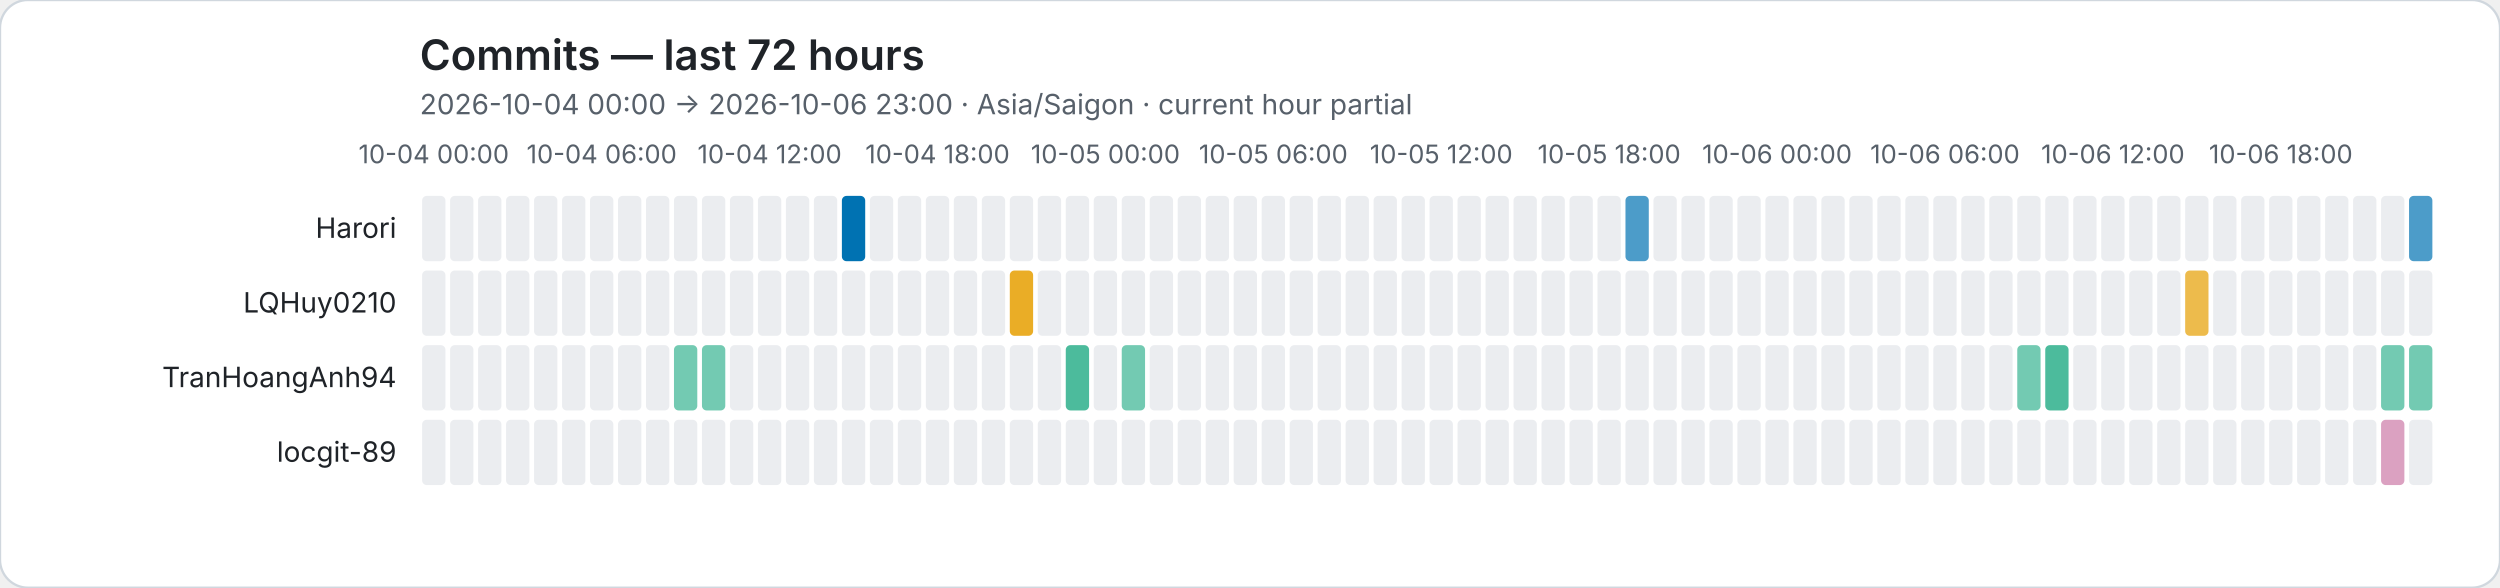
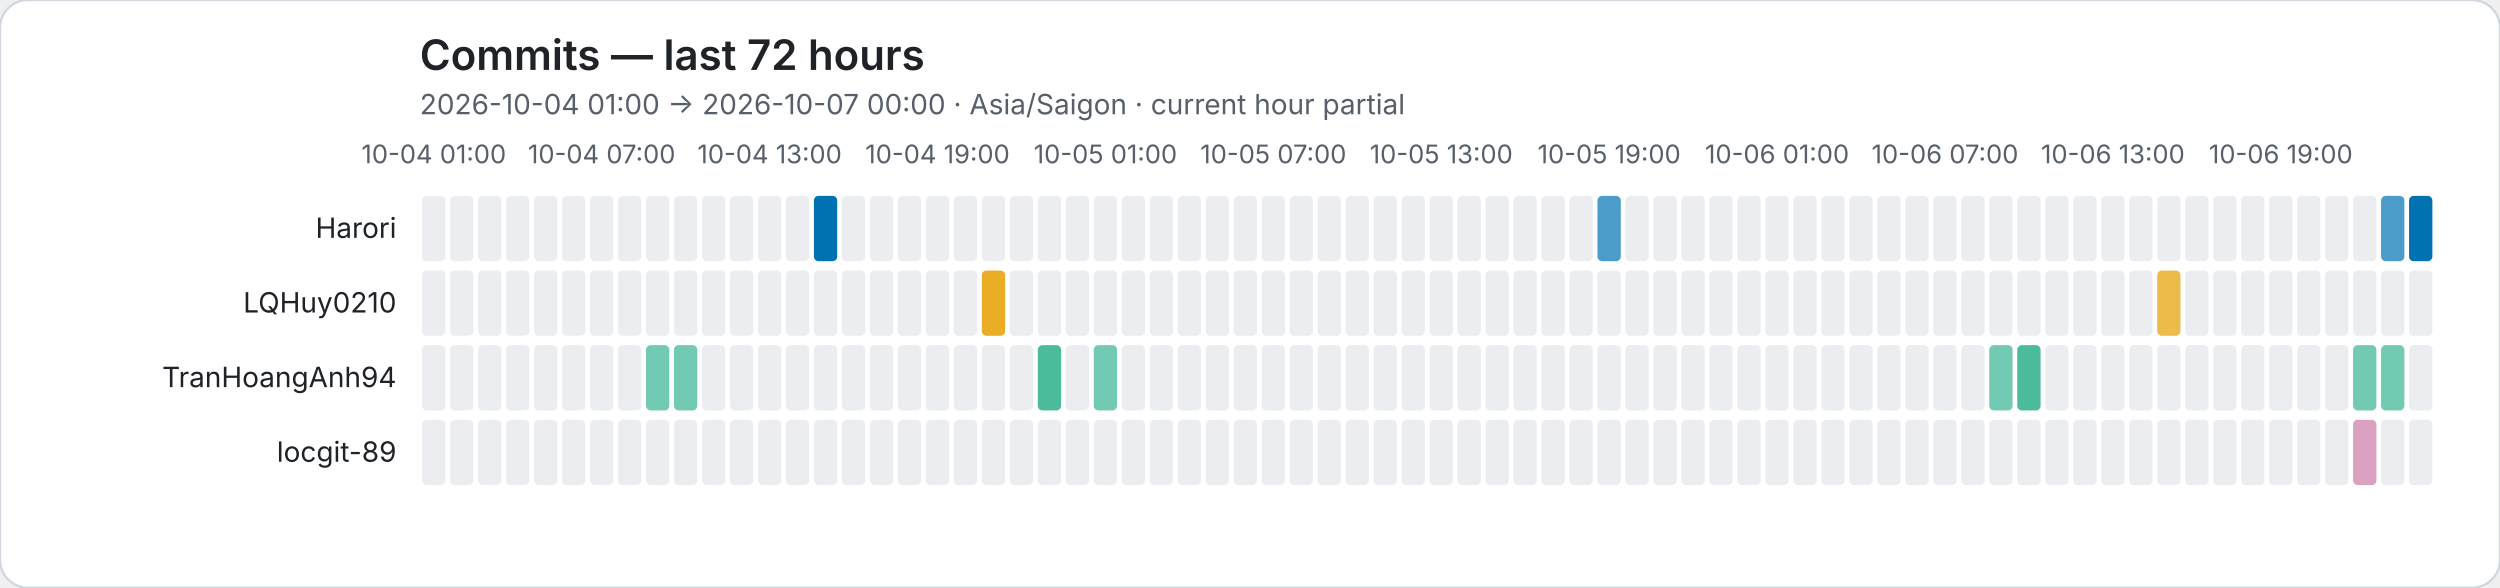
<svg xmlns="http://www.w3.org/2000/svg" role="img" viewBox="0 0 1072 252">
  <rect width="1072" height="252" rx="12" fill="#ffffff" stroke="#d0d7de" />
  <style>text{font-family:system-ui,-apple-system,BlinkMacSystemFont,"Segoe UI",sans-serif}.axis{fill:#57606a;font-size:11px}.heading{fill:#1f2328;font-size:18px;font-weight:600}.subheading{fill:#57606a;font-size:12px}.name{fill:#1f2328;font-size:12px}</style>
  <text class="heading" x="180" y="30">Commits — last 72 hours</text>
-   <text class="subheading" x="180" y="49">2026-10-04 00:00 → 2026-10-06 23:00 · Asia/Saigon · current hour partial</text>
-   <text class="axis" x="186" y="70" text-anchor="middle">10-04 00:00</text>
-   <text class="axis" x="258" y="70" text-anchor="middle">10-04 06:00</text>
-   <text class="axis" x="330" y="70" text-anchor="middle">10-04 12:00</text>
-   <text class="axis" x="402" y="70" text-anchor="middle">10-04 18:00</text>
-   <text class="axis" x="474" y="70" text-anchor="middle">10-05 00:00</text>
-   <text class="axis" x="546" y="70" text-anchor="middle">10-05 06:00</text>
-   <text class="axis" x="618" y="70" text-anchor="middle">10-05 12:00</text>
-   <text class="axis" x="690" y="70" text-anchor="middle">10-05 18:00</text>
-   <text class="axis" x="762" y="70" text-anchor="middle">10-06 00:00</text>
-   <text class="axis" x="834" y="70" text-anchor="middle">10-06 06:00</text>
-   <text class="axis" x="906" y="70" text-anchor="middle">10-06 12:00</text>
-   <text class="axis" x="978" y="70" text-anchor="middle">10-06 18:00</text>
+   <text class="subheading" x="180" y="49">2026-10-04 01:00 → 2026-10-07 00:00 · Asia/Saigon · current hour partial</text>
+   <text class="axis" x="186" y="70" text-anchor="middle">10-04 01:00</text>
+   <text class="axis" x="258" y="70" text-anchor="middle">10-04 07:00</text>
+   <text class="axis" x="330" y="70" text-anchor="middle">10-04 13:00</text>
+   <text class="axis" x="402" y="70" text-anchor="middle">10-04 19:00</text>
+   <text class="axis" x="474" y="70" text-anchor="middle">10-05 01:00</text>
+   <text class="axis" x="546" y="70" text-anchor="middle">10-05 07:00</text>
+   <text class="axis" x="618" y="70" text-anchor="middle">10-05 13:00</text>
+   <text class="axis" x="690" y="70" text-anchor="middle">10-05 19:00</text>
+   <text class="axis" x="762" y="70" text-anchor="middle">10-06 01:00</text>
+   <text class="axis" x="834" y="70" text-anchor="middle">10-06 07:00</text>
+   <text class="axis" x="906" y="70" text-anchor="middle">10-06 13:00</text>
+   <text class="axis" x="978" y="70" text-anchor="middle">10-06 19:00</text>
  <text class="name" x="170" y="102" text-anchor="end">Harori</text>
  <rect data-hour="0" x="181" y="84" width="10" height="28" rx="2" fill="#ebedf0" />
  <rect data-hour="1" x="193" y="84" width="10" height="28" rx="2" fill="#ebedf0" />
  <rect data-hour="2" x="205" y="84" width="10" height="28" rx="2" fill="#ebedf0" />
  <rect data-hour="3" x="217" y="84" width="10" height="28" rx="2" fill="#ebedf0" />
  <rect data-hour="4" x="229" y="84" width="10" height="28" rx="2" fill="#ebedf0" />
  <rect data-hour="5" x="241" y="84" width="10" height="28" rx="2" fill="#ebedf0" />
  <rect data-hour="6" x="253" y="84" width="10" height="28" rx="2" fill="#ebedf0" />
  <rect data-hour="7" x="265" y="84" width="10" height="28" rx="2" fill="#ebedf0" />
  <rect data-hour="8" x="277" y="84" width="10" height="28" rx="2" fill="#ebedf0" />
  <rect data-hour="9" x="289" y="84" width="10" height="28" rx="2" fill="#ebedf0" />
  <rect data-hour="10" x="301" y="84" width="10" height="28" rx="2" fill="#ebedf0" />
  <rect data-hour="11" x="313" y="84" width="10" height="28" rx="2" fill="#ebedf0" />
  <rect data-hour="12" x="325" y="84" width="10" height="28" rx="2" fill="#ebedf0" />
  <rect data-hour="13" x="337" y="84" width="10" height="28" rx="2" fill="#ebedf0" />
-   <rect data-hour="14" x="349" y="84" width="10" height="28" rx="2" fill="#ebedf0" />
-   <rect data-hour="15" x="361" y="84" width="10" height="28" rx="2" fill="rgba(0, 114, 178, 1.00)" />
+   <rect data-hour="14" x="349" y="84" width="10" height="28" rx="2" fill="rgba(0, 114, 178, 1.00)" />
+   <rect data-hour="15" x="361" y="84" width="10" height="28" rx="2" fill="#ebedf0" />
  <rect data-hour="16" x="373" y="84" width="10" height="28" rx="2" fill="#ebedf0" />
  <rect data-hour="17" x="385" y="84" width="10" height="28" rx="2" fill="#ebedf0" />
  <rect data-hour="18" x="397" y="84" width="10" height="28" rx="2" fill="#ebedf0" />
  <rect data-hour="19" x="409" y="84" width="10" height="28" rx="2" fill="#ebedf0" />
  <rect data-hour="20" x="421" y="84" width="10" height="28" rx="2" fill="#ebedf0" />
  <rect data-hour="21" x="433" y="84" width="10" height="28" rx="2" fill="#ebedf0" />
  <rect data-hour="22" x="445" y="84" width="10" height="28" rx="2" fill="#ebedf0" />
  <rect data-hour="23" x="457" y="84" width="10" height="28" rx="2" fill="#ebedf0" />
  <rect data-hour="24" x="469" y="84" width="10" height="28" rx="2" fill="#ebedf0" />
  <rect data-hour="25" x="481" y="84" width="10" height="28" rx="2" fill="#ebedf0" />
  <rect data-hour="26" x="493" y="84" width="10" height="28" rx="2" fill="#ebedf0" />
  <rect data-hour="27" x="505" y="84" width="10" height="28" rx="2" fill="#ebedf0" />
  <rect data-hour="28" x="517" y="84" width="10" height="28" rx="2" fill="#ebedf0" />
  <rect data-hour="29" x="529" y="84" width="10" height="28" rx="2" fill="#ebedf0" />
  <rect data-hour="30" x="541" y="84" width="10" height="28" rx="2" fill="#ebedf0" />
  <rect data-hour="31" x="553" y="84" width="10" height="28" rx="2" fill="#ebedf0" />
  <rect data-hour="32" x="565" y="84" width="10" height="28" rx="2" fill="#ebedf0" />
  <rect data-hour="33" x="577" y="84" width="10" height="28" rx="2" fill="#ebedf0" />
  <rect data-hour="34" x="589" y="84" width="10" height="28" rx="2" fill="#ebedf0" />
  <rect data-hour="35" x="601" y="84" width="10" height="28" rx="2" fill="#ebedf0" />
  <rect data-hour="36" x="613" y="84" width="10" height="28" rx="2" fill="#ebedf0" />
  <rect data-hour="37" x="625" y="84" width="10" height="28" rx="2" fill="#ebedf0" />
  <rect data-hour="38" x="637" y="84" width="10" height="28" rx="2" fill="#ebedf0" />
  <rect data-hour="39" x="649" y="84" width="10" height="28" rx="2" fill="#ebedf0" />
  <rect data-hour="40" x="661" y="84" width="10" height="28" rx="2" fill="#ebedf0" />
  <rect data-hour="41" x="673" y="84" width="10" height="28" rx="2" fill="#ebedf0" />
-   <rect data-hour="42" x="685" y="84" width="10" height="28" rx="2" fill="#ebedf0" />
-   <rect data-hour="43" x="697" y="84" width="10" height="28" rx="2" fill="rgba(0, 114, 178, 0.70)" />
+   <rect data-hour="42" x="685" y="84" width="10" height="28" rx="2" fill="rgba(0, 114, 178, 0.70)" />
+   <rect data-hour="43" x="697" y="84" width="10" height="28" rx="2" fill="#ebedf0" />
  <rect data-hour="44" x="709" y="84" width="10" height="28" rx="2" fill="#ebedf0" />
  <rect data-hour="45" x="721" y="84" width="10" height="28" rx="2" fill="#ebedf0" />
  <rect data-hour="46" x="733" y="84" width="10" height="28" rx="2" fill="#ebedf0" />
  <rect data-hour="47" x="745" y="84" width="10" height="28" rx="2" fill="#ebedf0" />
  <rect data-hour="48" x="757" y="84" width="10" height="28" rx="2" fill="#ebedf0" />
  <rect data-hour="49" x="769" y="84" width="10" height="28" rx="2" fill="#ebedf0" />
  <rect data-hour="50" x="781" y="84" width="10" height="28" rx="2" fill="#ebedf0" />
  <rect data-hour="51" x="793" y="84" width="10" height="28" rx="2" fill="#ebedf0" />
  <rect data-hour="52" x="805" y="84" width="10" height="28" rx="2" fill="#ebedf0" />
  <rect data-hour="53" x="817" y="84" width="10" height="28" rx="2" fill="#ebedf0" />
  <rect data-hour="54" x="829" y="84" width="10" height="28" rx="2" fill="#ebedf0" />
  <rect data-hour="55" x="841" y="84" width="10" height="28" rx="2" fill="#ebedf0" />
  <rect data-hour="56" x="853" y="84" width="10" height="28" rx="2" fill="#ebedf0" />
  <rect data-hour="57" x="865" y="84" width="10" height="28" rx="2" fill="#ebedf0" />
  <rect data-hour="58" x="877" y="84" width="10" height="28" rx="2" fill="#ebedf0" />
  <rect data-hour="59" x="889" y="84" width="10" height="28" rx="2" fill="#ebedf0" />
  <rect data-hour="60" x="901" y="84" width="10" height="28" rx="2" fill="#ebedf0" />
  <rect data-hour="61" x="913" y="84" width="10" height="28" rx="2" fill="#ebedf0" />
  <rect data-hour="62" x="925" y="84" width="10" height="28" rx="2" fill="#ebedf0" />
  <rect data-hour="63" x="937" y="84" width="10" height="28" rx="2" fill="#ebedf0" />
  <rect data-hour="64" x="949" y="84" width="10" height="28" rx="2" fill="#ebedf0" />
  <rect data-hour="65" x="961" y="84" width="10" height="28" rx="2" fill="#ebedf0" />
  <rect data-hour="66" x="973" y="84" width="10" height="28" rx="2" fill="#ebedf0" />
  <rect data-hour="67" x="985" y="84" width="10" height="28" rx="2" fill="#ebedf0" />
  <rect data-hour="68" x="997" y="84" width="10" height="28" rx="2" fill="#ebedf0" />
  <rect data-hour="69" x="1009" y="84" width="10" height="28" rx="2" fill="#ebedf0" />
-   <rect data-hour="70" x="1021" y="84" width="10" height="28" rx="2" fill="#ebedf0" />
-   <rect data-hour="71" x="1033" y="84" width="10" height="28" rx="2" fill="rgba(0, 114, 178, 0.70)" />
+   <rect data-hour="70" x="1021" y="84" width="10" height="28" rx="2" fill="rgba(0, 114, 178, 0.70)" />
+   <rect data-hour="71" x="1033" y="84" width="10" height="28" rx="2" fill="rgba(0, 114, 178, 1.00)" />
  <text class="name" x="170" y="134" text-anchor="end">LQHuy0210</text>
  <rect data-hour="0" x="181" y="116" width="10" height="28" rx="2" fill="#ebedf0" />
  <rect data-hour="1" x="193" y="116" width="10" height="28" rx="2" fill="#ebedf0" />
  <rect data-hour="2" x="205" y="116" width="10" height="28" rx="2" fill="#ebedf0" />
  <rect data-hour="3" x="217" y="116" width="10" height="28" rx="2" fill="#ebedf0" />
  <rect data-hour="4" x="229" y="116" width="10" height="28" rx="2" fill="#ebedf0" />
  <rect data-hour="5" x="241" y="116" width="10" height="28" rx="2" fill="#ebedf0" />
  <rect data-hour="6" x="253" y="116" width="10" height="28" rx="2" fill="#ebedf0" />
  <rect data-hour="7" x="265" y="116" width="10" height="28" rx="2" fill="#ebedf0" />
  <rect data-hour="8" x="277" y="116" width="10" height="28" rx="2" fill="#ebedf0" />
  <rect data-hour="9" x="289" y="116" width="10" height="28" rx="2" fill="#ebedf0" />
  <rect data-hour="10" x="301" y="116" width="10" height="28" rx="2" fill="#ebedf0" />
  <rect data-hour="11" x="313" y="116" width="10" height="28" rx="2" fill="#ebedf0" />
  <rect data-hour="12" x="325" y="116" width="10" height="28" rx="2" fill="#ebedf0" />
  <rect data-hour="13" x="337" y="116" width="10" height="28" rx="2" fill="#ebedf0" />
  <rect data-hour="14" x="349" y="116" width="10" height="28" rx="2" fill="#ebedf0" />
  <rect data-hour="15" x="361" y="116" width="10" height="28" rx="2" fill="#ebedf0" />
  <rect data-hour="16" x="373" y="116" width="10" height="28" rx="2" fill="#ebedf0" />
  <rect data-hour="17" x="385" y="116" width="10" height="28" rx="2" fill="#ebedf0" />
  <rect data-hour="18" x="397" y="116" width="10" height="28" rx="2" fill="#ebedf0" />
  <rect data-hour="19" x="409" y="116" width="10" height="28" rx="2" fill="#ebedf0" />
-   <rect data-hour="20" x="421" y="116" width="10" height="28" rx="2" fill="#ebedf0" />
-   <rect data-hour="21" x="433" y="116" width="10" height="28" rx="2" fill="rgba(230, 159, 0, 0.85)" />
+   <rect data-hour="20" x="421" y="116" width="10" height="28" rx="2" fill="rgba(230, 159, 0, 0.85)" />
+   <rect data-hour="21" x="433" y="116" width="10" height="28" rx="2" fill="#ebedf0" />
  <rect data-hour="22" x="445" y="116" width="10" height="28" rx="2" fill="#ebedf0" />
  <rect data-hour="23" x="457" y="116" width="10" height="28" rx="2" fill="#ebedf0" />
  <rect data-hour="24" x="469" y="116" width="10" height="28" rx="2" fill="#ebedf0" />
  <rect data-hour="25" x="481" y="116" width="10" height="28" rx="2" fill="#ebedf0" />
  <rect data-hour="26" x="493" y="116" width="10" height="28" rx="2" fill="#ebedf0" />
  <rect data-hour="27" x="505" y="116" width="10" height="28" rx="2" fill="#ebedf0" />
  <rect data-hour="28" x="517" y="116" width="10" height="28" rx="2" fill="#ebedf0" />
  <rect data-hour="29" x="529" y="116" width="10" height="28" rx="2" fill="#ebedf0" />
  <rect data-hour="30" x="541" y="116" width="10" height="28" rx="2" fill="#ebedf0" />
  <rect data-hour="31" x="553" y="116" width="10" height="28" rx="2" fill="#ebedf0" />
  <rect data-hour="32" x="565" y="116" width="10" height="28" rx="2" fill="#ebedf0" />
  <rect data-hour="33" x="577" y="116" width="10" height="28" rx="2" fill="#ebedf0" />
  <rect data-hour="34" x="589" y="116" width="10" height="28" rx="2" fill="#ebedf0" />
  <rect data-hour="35" x="601" y="116" width="10" height="28" rx="2" fill="#ebedf0" />
  <rect data-hour="36" x="613" y="116" width="10" height="28" rx="2" fill="#ebedf0" />
  <rect data-hour="37" x="625" y="116" width="10" height="28" rx="2" fill="#ebedf0" />
  <rect data-hour="38" x="637" y="116" width="10" height="28" rx="2" fill="#ebedf0" />
  <rect data-hour="39" x="649" y="116" width="10" height="28" rx="2" fill="#ebedf0" />
  <rect data-hour="40" x="661" y="116" width="10" height="28" rx="2" fill="#ebedf0" />
  <rect data-hour="41" x="673" y="116" width="10" height="28" rx="2" fill="#ebedf0" />
  <rect data-hour="42" x="685" y="116" width="10" height="28" rx="2" fill="#ebedf0" />
  <rect data-hour="43" x="697" y="116" width="10" height="28" rx="2" fill="#ebedf0" />
  <rect data-hour="44" x="709" y="116" width="10" height="28" rx="2" fill="#ebedf0" />
  <rect data-hour="45" x="721" y="116" width="10" height="28" rx="2" fill="#ebedf0" />
  <rect data-hour="46" x="733" y="116" width="10" height="28" rx="2" fill="#ebedf0" />
  <rect data-hour="47" x="745" y="116" width="10" height="28" rx="2" fill="#ebedf0" />
  <rect data-hour="48" x="757" y="116" width="10" height="28" rx="2" fill="#ebedf0" />
  <rect data-hour="49" x="769" y="116" width="10" height="28" rx="2" fill="#ebedf0" />
  <rect data-hour="50" x="781" y="116" width="10" height="28" rx="2" fill="#ebedf0" />
  <rect data-hour="51" x="793" y="116" width="10" height="28" rx="2" fill="#ebedf0" />
  <rect data-hour="52" x="805" y="116" width="10" height="28" rx="2" fill="#ebedf0" />
  <rect data-hour="53" x="817" y="116" width="10" height="28" rx="2" fill="#ebedf0" />
  <rect data-hour="54" x="829" y="116" width="10" height="28" rx="2" fill="#ebedf0" />
  <rect data-hour="55" x="841" y="116" width="10" height="28" rx="2" fill="#ebedf0" />
  <rect data-hour="56" x="853" y="116" width="10" height="28" rx="2" fill="#ebedf0" />
  <rect data-hour="57" x="865" y="116" width="10" height="28" rx="2" fill="#ebedf0" />
  <rect data-hour="58" x="877" y="116" width="10" height="28" rx="2" fill="#ebedf0" />
  <rect data-hour="59" x="889" y="116" width="10" height="28" rx="2" fill="#ebedf0" />
  <rect data-hour="60" x="901" y="116" width="10" height="28" rx="2" fill="#ebedf0" />
  <rect data-hour="61" x="913" y="116" width="10" height="28" rx="2" fill="#ebedf0" />
-   <rect data-hour="62" x="925" y="116" width="10" height="28" rx="2" fill="#ebedf0" />
-   <rect data-hour="63" x="937" y="116" width="10" height="28" rx="2" fill="rgba(230, 159, 0, 0.70)" />
+   <rect data-hour="62" x="925" y="116" width="10" height="28" rx="2" fill="rgba(230, 159, 0, 0.70)" />
+   <rect data-hour="63" x="937" y="116" width="10" height="28" rx="2" fill="#ebedf0" />
  <rect data-hour="64" x="949" y="116" width="10" height="28" rx="2" fill="#ebedf0" />
  <rect data-hour="65" x="961" y="116" width="10" height="28" rx="2" fill="#ebedf0" />
  <rect data-hour="66" x="973" y="116" width="10" height="28" rx="2" fill="#ebedf0" />
  <rect data-hour="67" x="985" y="116" width="10" height="28" rx="2" fill="#ebedf0" />
  <rect data-hour="68" x="997" y="116" width="10" height="28" rx="2" fill="#ebedf0" />
  <rect data-hour="69" x="1009" y="116" width="10" height="28" rx="2" fill="#ebedf0" />
  <rect data-hour="70" x="1021" y="116" width="10" height="28" rx="2" fill="#ebedf0" />
  <rect data-hour="71" x="1033" y="116" width="10" height="28" rx="2" fill="#ebedf0" />
  <text class="name" x="170" y="166" text-anchor="end">TranHoangAnh94</text>
  <rect data-hour="0" x="181" y="148" width="10" height="28" rx="2" fill="#ebedf0" />
  <rect data-hour="1" x="193" y="148" width="10" height="28" rx="2" fill="#ebedf0" />
  <rect data-hour="2" x="205" y="148" width="10" height="28" rx="2" fill="#ebedf0" />
  <rect data-hour="3" x="217" y="148" width="10" height="28" rx="2" fill="#ebedf0" />
  <rect data-hour="4" x="229" y="148" width="10" height="28" rx="2" fill="#ebedf0" />
  <rect data-hour="5" x="241" y="148" width="10" height="28" rx="2" fill="#ebedf0" />
  <rect data-hour="6" x="253" y="148" width="10" height="28" rx="2" fill="#ebedf0" />
  <rect data-hour="7" x="265" y="148" width="10" height="28" rx="2" fill="#ebedf0" />
-   <rect data-hour="8" x="277" y="148" width="10" height="28" rx="2" fill="#ebedf0" />
+   <rect data-hour="8" x="277" y="148" width="10" height="28" rx="2" fill="rgba(0, 158, 115, 0.55)" />
  <rect data-hour="9" x="289" y="148" width="10" height="28" rx="2" fill="rgba(0, 158, 115, 0.55)" />
-   <rect data-hour="10" x="301" y="148" width="10" height="28" rx="2" fill="rgba(0, 158, 115, 0.55)" />
+   <rect data-hour="10" x="301" y="148" width="10" height="28" rx="2" fill="#ebedf0" />
  <rect data-hour="11" x="313" y="148" width="10" height="28" rx="2" fill="#ebedf0" />
  <rect data-hour="12" x="325" y="148" width="10" height="28" rx="2" fill="#ebedf0" />
  <rect data-hour="13" x="337" y="148" width="10" height="28" rx="2" fill="#ebedf0" />
  <rect data-hour="14" x="349" y="148" width="10" height="28" rx="2" fill="#ebedf0" />
  <rect data-hour="15" x="361" y="148" width="10" height="28" rx="2" fill="#ebedf0" />
  <rect data-hour="16" x="373" y="148" width="10" height="28" rx="2" fill="#ebedf0" />
  <rect data-hour="17" x="385" y="148" width="10" height="28" rx="2" fill="#ebedf0" />
  <rect data-hour="18" x="397" y="148" width="10" height="28" rx="2" fill="#ebedf0" />
  <rect data-hour="19" x="409" y="148" width="10" height="28" rx="2" fill="#ebedf0" />
  <rect data-hour="20" x="421" y="148" width="10" height="28" rx="2" fill="#ebedf0" />
  <rect data-hour="21" x="433" y="148" width="10" height="28" rx="2" fill="#ebedf0" />
-   <rect data-hour="22" x="445" y="148" width="10" height="28" rx="2" fill="#ebedf0" />
-   <rect data-hour="23" x="457" y="148" width="10" height="28" rx="2" fill="rgba(0, 158, 115, 0.70)" />
-   <rect data-hour="24" x="469" y="148" width="10" height="28" rx="2" fill="#ebedf0" />
-   <rect data-hour="25" x="481" y="148" width="10" height="28" rx="2" fill="rgba(0, 158, 115, 0.55)" />
+   <rect data-hour="22" x="445" y="148" width="10" height="28" rx="2" fill="rgba(0, 158, 115, 0.70)" />
+   <rect data-hour="23" x="457" y="148" width="10" height="28" rx="2" fill="#ebedf0" />
+   <rect data-hour="24" x="469" y="148" width="10" height="28" rx="2" fill="rgba(0, 158, 115, 0.55)" />
+   <rect data-hour="25" x="481" y="148" width="10" height="28" rx="2" fill="#ebedf0" />
  <rect data-hour="26" x="493" y="148" width="10" height="28" rx="2" fill="#ebedf0" />
  <rect data-hour="27" x="505" y="148" width="10" height="28" rx="2" fill="#ebedf0" />
  <rect data-hour="28" x="517" y="148" width="10" height="28" rx="2" fill="#ebedf0" />
  <rect data-hour="29" x="529" y="148" width="10" height="28" rx="2" fill="#ebedf0" />
  <rect data-hour="30" x="541" y="148" width="10" height="28" rx="2" fill="#ebedf0" />
  <rect data-hour="31" x="553" y="148" width="10" height="28" rx="2" fill="#ebedf0" />
  <rect data-hour="32" x="565" y="148" width="10" height="28" rx="2" fill="#ebedf0" />
  <rect data-hour="33" x="577" y="148" width="10" height="28" rx="2" fill="#ebedf0" />
  <rect data-hour="34" x="589" y="148" width="10" height="28" rx="2" fill="#ebedf0" />
  <rect data-hour="35" x="601" y="148" width="10" height="28" rx="2" fill="#ebedf0" />
  <rect data-hour="36" x="613" y="148" width="10" height="28" rx="2" fill="#ebedf0" />
  <rect data-hour="37" x="625" y="148" width="10" height="28" rx="2" fill="#ebedf0" />
  <rect data-hour="38" x="637" y="148" width="10" height="28" rx="2" fill="#ebedf0" />
  <rect data-hour="39" x="649" y="148" width="10" height="28" rx="2" fill="#ebedf0" />
  <rect data-hour="40" x="661" y="148" width="10" height="28" rx="2" fill="#ebedf0" />
  <rect data-hour="41" x="673" y="148" width="10" height="28" rx="2" fill="#ebedf0" />
  <rect data-hour="42" x="685" y="148" width="10" height="28" rx="2" fill="#ebedf0" />
  <rect data-hour="43" x="697" y="148" width="10" height="28" rx="2" fill="#ebedf0" />
  <rect data-hour="44" x="709" y="148" width="10" height="28" rx="2" fill="#ebedf0" />
  <rect data-hour="45" x="721" y="148" width="10" height="28" rx="2" fill="#ebedf0" />
  <rect data-hour="46" x="733" y="148" width="10" height="28" rx="2" fill="#ebedf0" />
  <rect data-hour="47" x="745" y="148" width="10" height="28" rx="2" fill="#ebedf0" />
  <rect data-hour="48" x="757" y="148" width="10" height="28" rx="2" fill="#ebedf0" />
  <rect data-hour="49" x="769" y="148" width="10" height="28" rx="2" fill="#ebedf0" />
  <rect data-hour="50" x="781" y="148" width="10" height="28" rx="2" fill="#ebedf0" />
  <rect data-hour="51" x="793" y="148" width="10" height="28" rx="2" fill="#ebedf0" />
  <rect data-hour="52" x="805" y="148" width="10" height="28" rx="2" fill="#ebedf0" />
  <rect data-hour="53" x="817" y="148" width="10" height="28" rx="2" fill="#ebedf0" />
  <rect data-hour="54" x="829" y="148" width="10" height="28" rx="2" fill="#ebedf0" />
  <rect data-hour="55" x="841" y="148" width="10" height="28" rx="2" fill="#ebedf0" />
-   <rect data-hour="56" x="853" y="148" width="10" height="28" rx="2" fill="#ebedf0" />
-   <rect data-hour="57" x="865" y="148" width="10" height="28" rx="2" fill="rgba(0, 158, 115, 0.55)" />
-   <rect data-hour="58" x="877" y="148" width="10" height="28" rx="2" fill="rgba(0, 158, 115, 0.70)" />
+   <rect data-hour="56" x="853" y="148" width="10" height="28" rx="2" fill="rgba(0, 158, 115, 0.55)" />
+   <rect data-hour="57" x="865" y="148" width="10" height="28" rx="2" fill="rgba(0, 158, 115, 0.70)" />
+   <rect data-hour="58" x="877" y="148" width="10" height="28" rx="2" fill="#ebedf0" />
  <rect data-hour="59" x="889" y="148" width="10" height="28" rx="2" fill="#ebedf0" />
  <rect data-hour="60" x="901" y="148" width="10" height="28" rx="2" fill="#ebedf0" />
  <rect data-hour="61" x="913" y="148" width="10" height="28" rx="2" fill="#ebedf0" />
  <rect data-hour="62" x="925" y="148" width="10" height="28" rx="2" fill="#ebedf0" />
  <rect data-hour="63" x="937" y="148" width="10" height="28" rx="2" fill="#ebedf0" />
  <rect data-hour="64" x="949" y="148" width="10" height="28" rx="2" fill="#ebedf0" />
  <rect data-hour="65" x="961" y="148" width="10" height="28" rx="2" fill="#ebedf0" />
  <rect data-hour="66" x="973" y="148" width="10" height="28" rx="2" fill="#ebedf0" />
  <rect data-hour="67" x="985" y="148" width="10" height="28" rx="2" fill="#ebedf0" />
  <rect data-hour="68" x="997" y="148" width="10" height="28" rx="2" fill="#ebedf0" />
-   <rect data-hour="69" x="1009" y="148" width="10" height="28" rx="2" fill="#ebedf0" />
+   <rect data-hour="69" x="1009" y="148" width="10" height="28" rx="2" fill="rgba(0, 158, 115, 0.55)" />
  <rect data-hour="70" x="1021" y="148" width="10" height="28" rx="2" fill="rgba(0, 158, 115, 0.55)" />
-   <rect data-hour="71" x="1033" y="148" width="10" height="28" rx="2" fill="rgba(0, 158, 115, 0.55)" />
+   <rect data-hour="71" x="1033" y="148" width="10" height="28" rx="2" fill="#ebedf0" />
  <text class="name" x="170" y="198" text-anchor="end">locgit-89</text>
  <rect data-hour="0" x="181" y="180" width="10" height="28" rx="2" fill="#ebedf0" />
  <rect data-hour="1" x="193" y="180" width="10" height="28" rx="2" fill="#ebedf0" />
  <rect data-hour="2" x="205" y="180" width="10" height="28" rx="2" fill="#ebedf0" />
  <rect data-hour="3" x="217" y="180" width="10" height="28" rx="2" fill="#ebedf0" />
  <rect data-hour="4" x="229" y="180" width="10" height="28" rx="2" fill="#ebedf0" />
  <rect data-hour="5" x="241" y="180" width="10" height="28" rx="2" fill="#ebedf0" />
  <rect data-hour="6" x="253" y="180" width="10" height="28" rx="2" fill="#ebedf0" />
  <rect data-hour="7" x="265" y="180" width="10" height="28" rx="2" fill="#ebedf0" />
  <rect data-hour="8" x="277" y="180" width="10" height="28" rx="2" fill="#ebedf0" />
  <rect data-hour="9" x="289" y="180" width="10" height="28" rx="2" fill="#ebedf0" />
  <rect data-hour="10" x="301" y="180" width="10" height="28" rx="2" fill="#ebedf0" />
  <rect data-hour="11" x="313" y="180" width="10" height="28" rx="2" fill="#ebedf0" />
  <rect data-hour="12" x="325" y="180" width="10" height="28" rx="2" fill="#ebedf0" />
  <rect data-hour="13" x="337" y="180" width="10" height="28" rx="2" fill="#ebedf0" />
  <rect data-hour="14" x="349" y="180" width="10" height="28" rx="2" fill="#ebedf0" />
  <rect data-hour="15" x="361" y="180" width="10" height="28" rx="2" fill="#ebedf0" />
  <rect data-hour="16" x="373" y="180" width="10" height="28" rx="2" fill="#ebedf0" />
  <rect data-hour="17" x="385" y="180" width="10" height="28" rx="2" fill="#ebedf0" />
  <rect data-hour="18" x="397" y="180" width="10" height="28" rx="2" fill="#ebedf0" />
  <rect data-hour="19" x="409" y="180" width="10" height="28" rx="2" fill="#ebedf0" />
  <rect data-hour="20" x="421" y="180" width="10" height="28" rx="2" fill="#ebedf0" />
  <rect data-hour="21" x="433" y="180" width="10" height="28" rx="2" fill="#ebedf0" />
  <rect data-hour="22" x="445" y="180" width="10" height="28" rx="2" fill="#ebedf0" />
  <rect data-hour="23" x="457" y="180" width="10" height="28" rx="2" fill="#ebedf0" />
  <rect data-hour="24" x="469" y="180" width="10" height="28" rx="2" fill="#ebedf0" />
  <rect data-hour="25" x="481" y="180" width="10" height="28" rx="2" fill="#ebedf0" />
  <rect data-hour="26" x="493" y="180" width="10" height="28" rx="2" fill="#ebedf0" />
  <rect data-hour="27" x="505" y="180" width="10" height="28" rx="2" fill="#ebedf0" />
  <rect data-hour="28" x="517" y="180" width="10" height="28" rx="2" fill="#ebedf0" />
  <rect data-hour="29" x="529" y="180" width="10" height="28" rx="2" fill="#ebedf0" />
  <rect data-hour="30" x="541" y="180" width="10" height="28" rx="2" fill="#ebedf0" />
  <rect data-hour="31" x="553" y="180" width="10" height="28" rx="2" fill="#ebedf0" />
  <rect data-hour="32" x="565" y="180" width="10" height="28" rx="2" fill="#ebedf0" />
  <rect data-hour="33" x="577" y="180" width="10" height="28" rx="2" fill="#ebedf0" />
  <rect data-hour="34" x="589" y="180" width="10" height="28" rx="2" fill="#ebedf0" />
  <rect data-hour="35" x="601" y="180" width="10" height="28" rx="2" fill="#ebedf0" />
  <rect data-hour="36" x="613" y="180" width="10" height="28" rx="2" fill="#ebedf0" />
  <rect data-hour="37" x="625" y="180" width="10" height="28" rx="2" fill="#ebedf0" />
  <rect data-hour="38" x="637" y="180" width="10" height="28" rx="2" fill="#ebedf0" />
  <rect data-hour="39" x="649" y="180" width="10" height="28" rx="2" fill="#ebedf0" />
  <rect data-hour="40" x="661" y="180" width="10" height="28" rx="2" fill="#ebedf0" />
  <rect data-hour="41" x="673" y="180" width="10" height="28" rx="2" fill="#ebedf0" />
  <rect data-hour="42" x="685" y="180" width="10" height="28" rx="2" fill="#ebedf0" />
  <rect data-hour="43" x="697" y="180" width="10" height="28" rx="2" fill="#ebedf0" />
  <rect data-hour="44" x="709" y="180" width="10" height="28" rx="2" fill="#ebedf0" />
  <rect data-hour="45" x="721" y="180" width="10" height="28" rx="2" fill="#ebedf0" />
  <rect data-hour="46" x="733" y="180" width="10" height="28" rx="2" fill="#ebedf0" />
  <rect data-hour="47" x="745" y="180" width="10" height="28" rx="2" fill="#ebedf0" />
  <rect data-hour="48" x="757" y="180" width="10" height="28" rx="2" fill="#ebedf0" />
  <rect data-hour="49" x="769" y="180" width="10" height="28" rx="2" fill="#ebedf0" />
  <rect data-hour="50" x="781" y="180" width="10" height="28" rx="2" fill="#ebedf0" />
  <rect data-hour="51" x="793" y="180" width="10" height="28" rx="2" fill="#ebedf0" />
  <rect data-hour="52" x="805" y="180" width="10" height="28" rx="2" fill="#ebedf0" />
  <rect data-hour="53" x="817" y="180" width="10" height="28" rx="2" fill="#ebedf0" />
  <rect data-hour="54" x="829" y="180" width="10" height="28" rx="2" fill="#ebedf0" />
  <rect data-hour="55" x="841" y="180" width="10" height="28" rx="2" fill="#ebedf0" />
  <rect data-hour="56" x="853" y="180" width="10" height="28" rx="2" fill="#ebedf0" />
  <rect data-hour="57" x="865" y="180" width="10" height="28" rx="2" fill="#ebedf0" />
  <rect data-hour="58" x="877" y="180" width="10" height="28" rx="2" fill="#ebedf0" />
  <rect data-hour="59" x="889" y="180" width="10" height="28" rx="2" fill="#ebedf0" />
  <rect data-hour="60" x="901" y="180" width="10" height="28" rx="2" fill="#ebedf0" />
  <rect data-hour="61" x="913" y="180" width="10" height="28" rx="2" fill="#ebedf0" />
  <rect data-hour="62" x="925" y="180" width="10" height="28" rx="2" fill="#ebedf0" />
  <rect data-hour="63" x="937" y="180" width="10" height="28" rx="2" fill="#ebedf0" />
  <rect data-hour="64" x="949" y="180" width="10" height="28" rx="2" fill="#ebedf0" />
  <rect data-hour="65" x="961" y="180" width="10" height="28" rx="2" fill="#ebedf0" />
  <rect data-hour="66" x="973" y="180" width="10" height="28" rx="2" fill="#ebedf0" />
  <rect data-hour="67" x="985" y="180" width="10" height="28" rx="2" fill="#ebedf0" />
  <rect data-hour="68" x="997" y="180" width="10" height="28" rx="2" fill="#ebedf0" />
-   <rect data-hour="69" x="1009" y="180" width="10" height="28" rx="2" fill="#ebedf0" />
-   <rect data-hour="70" x="1021" y="180" width="10" height="28" rx="2" fill="rgba(204, 121, 167, 0.70)" />
+   <rect data-hour="69" x="1009" y="180" width="10" height="28" rx="2" fill="rgba(204, 121, 167, 0.70)" />
+   <rect data-hour="70" x="1021" y="180" width="10" height="28" rx="2" fill="#ebedf0" />
  <rect data-hour="71" x="1033" y="180" width="10" height="28" rx="2" fill="#ebedf0" />
</svg>
